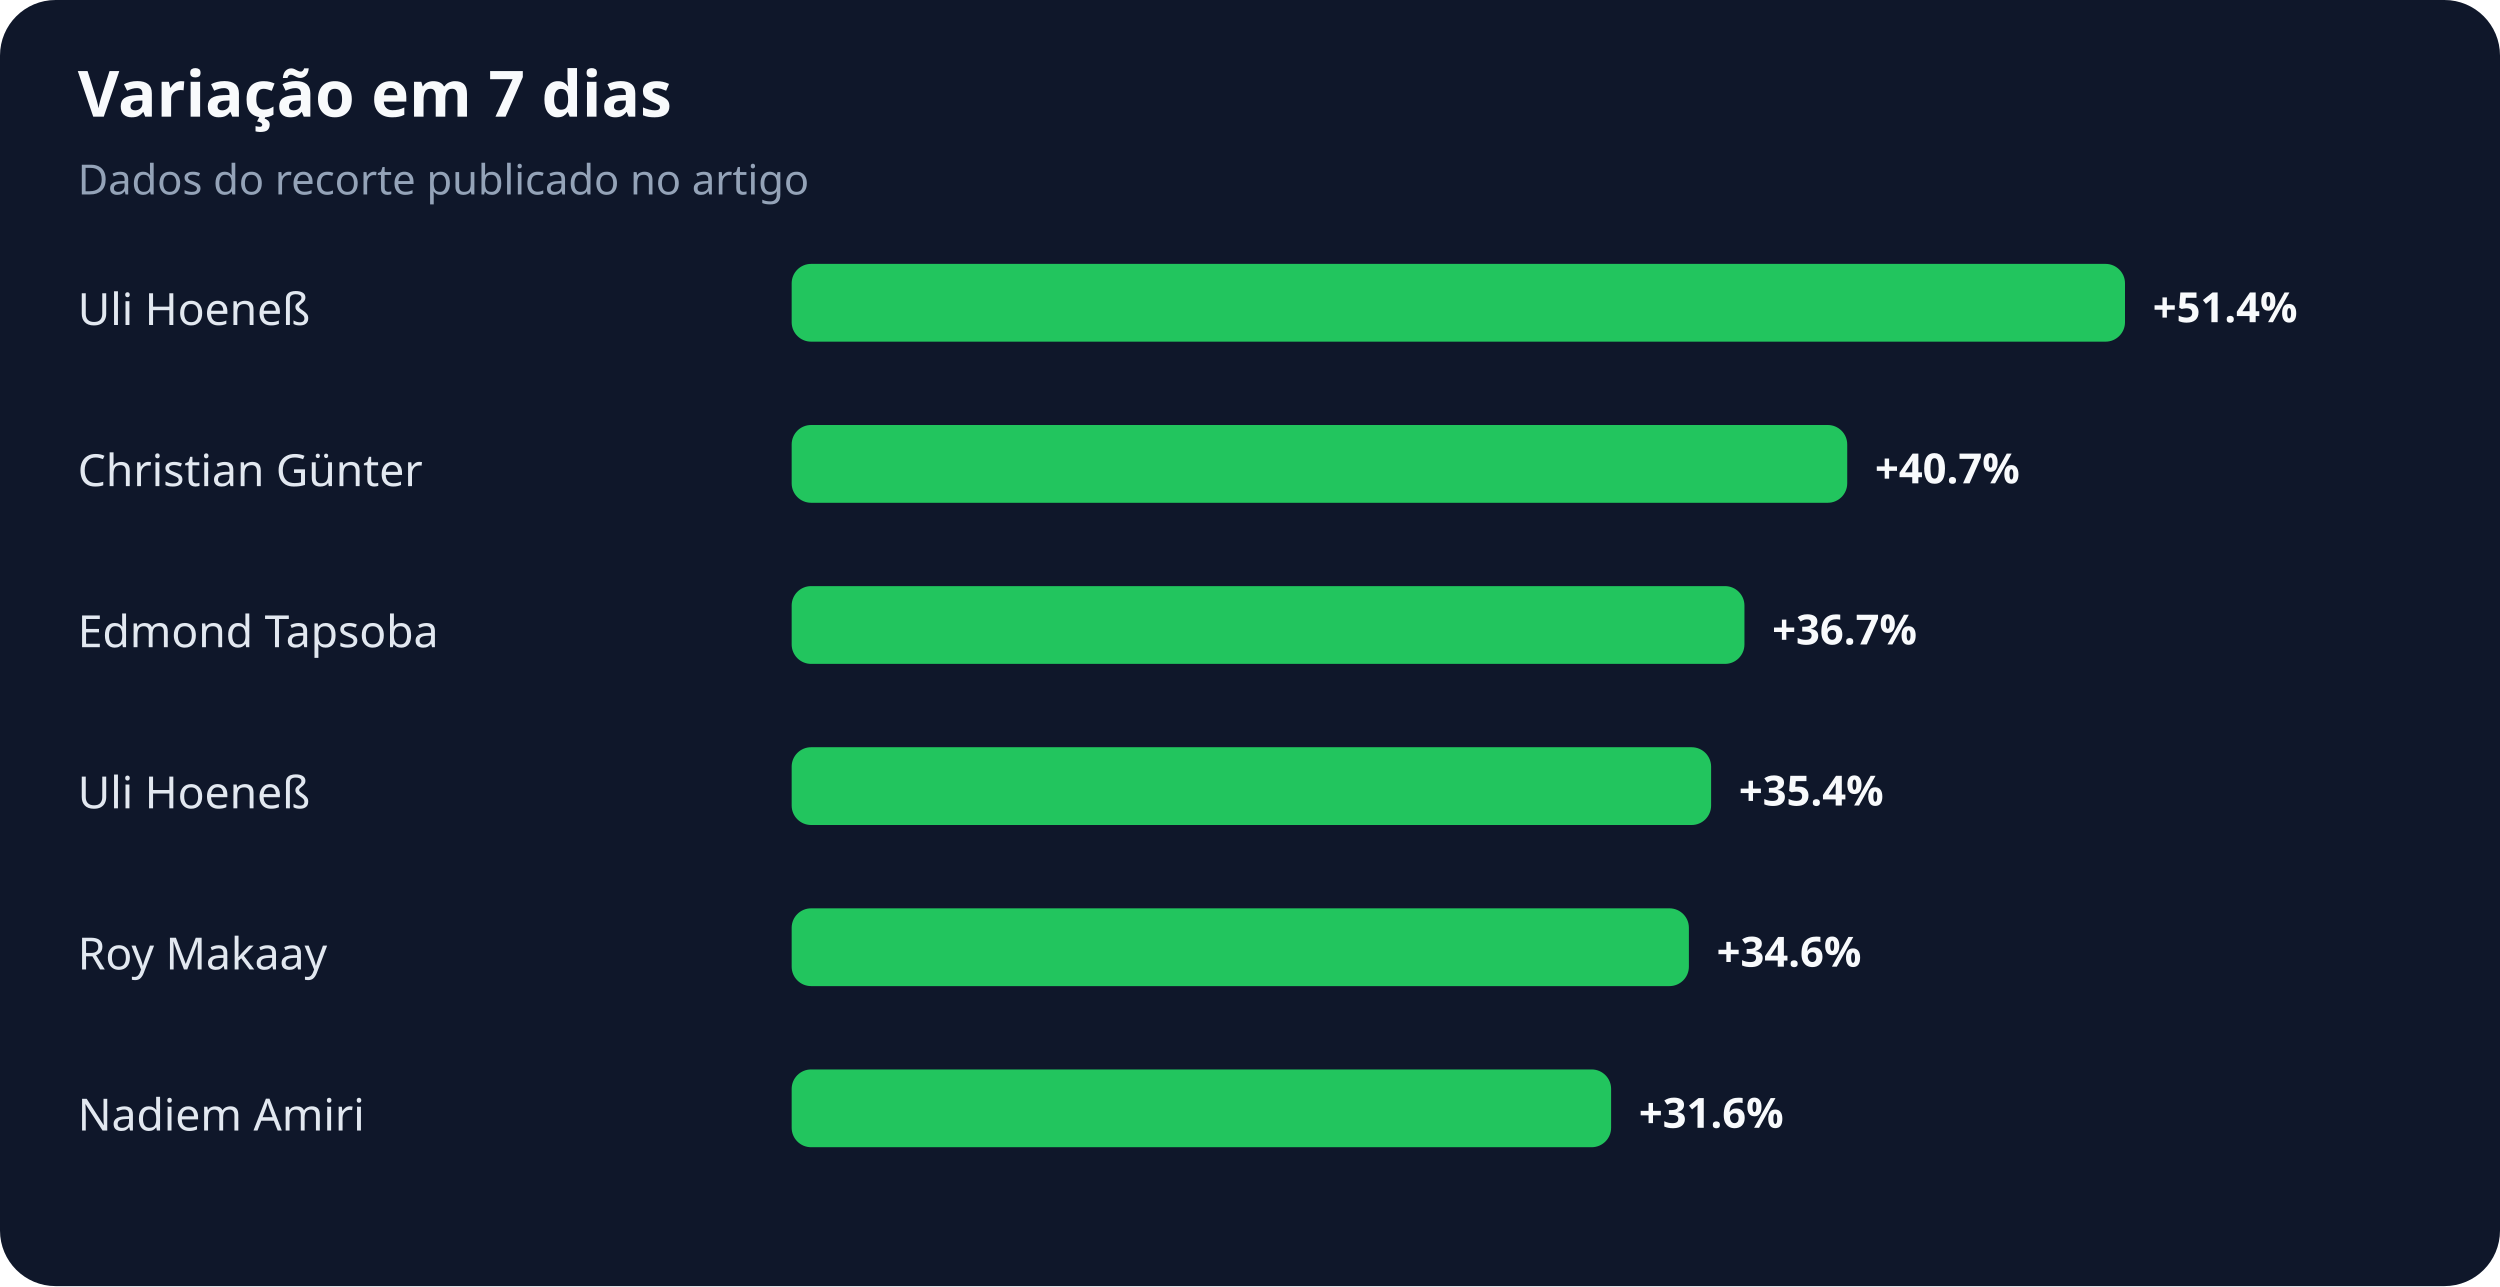
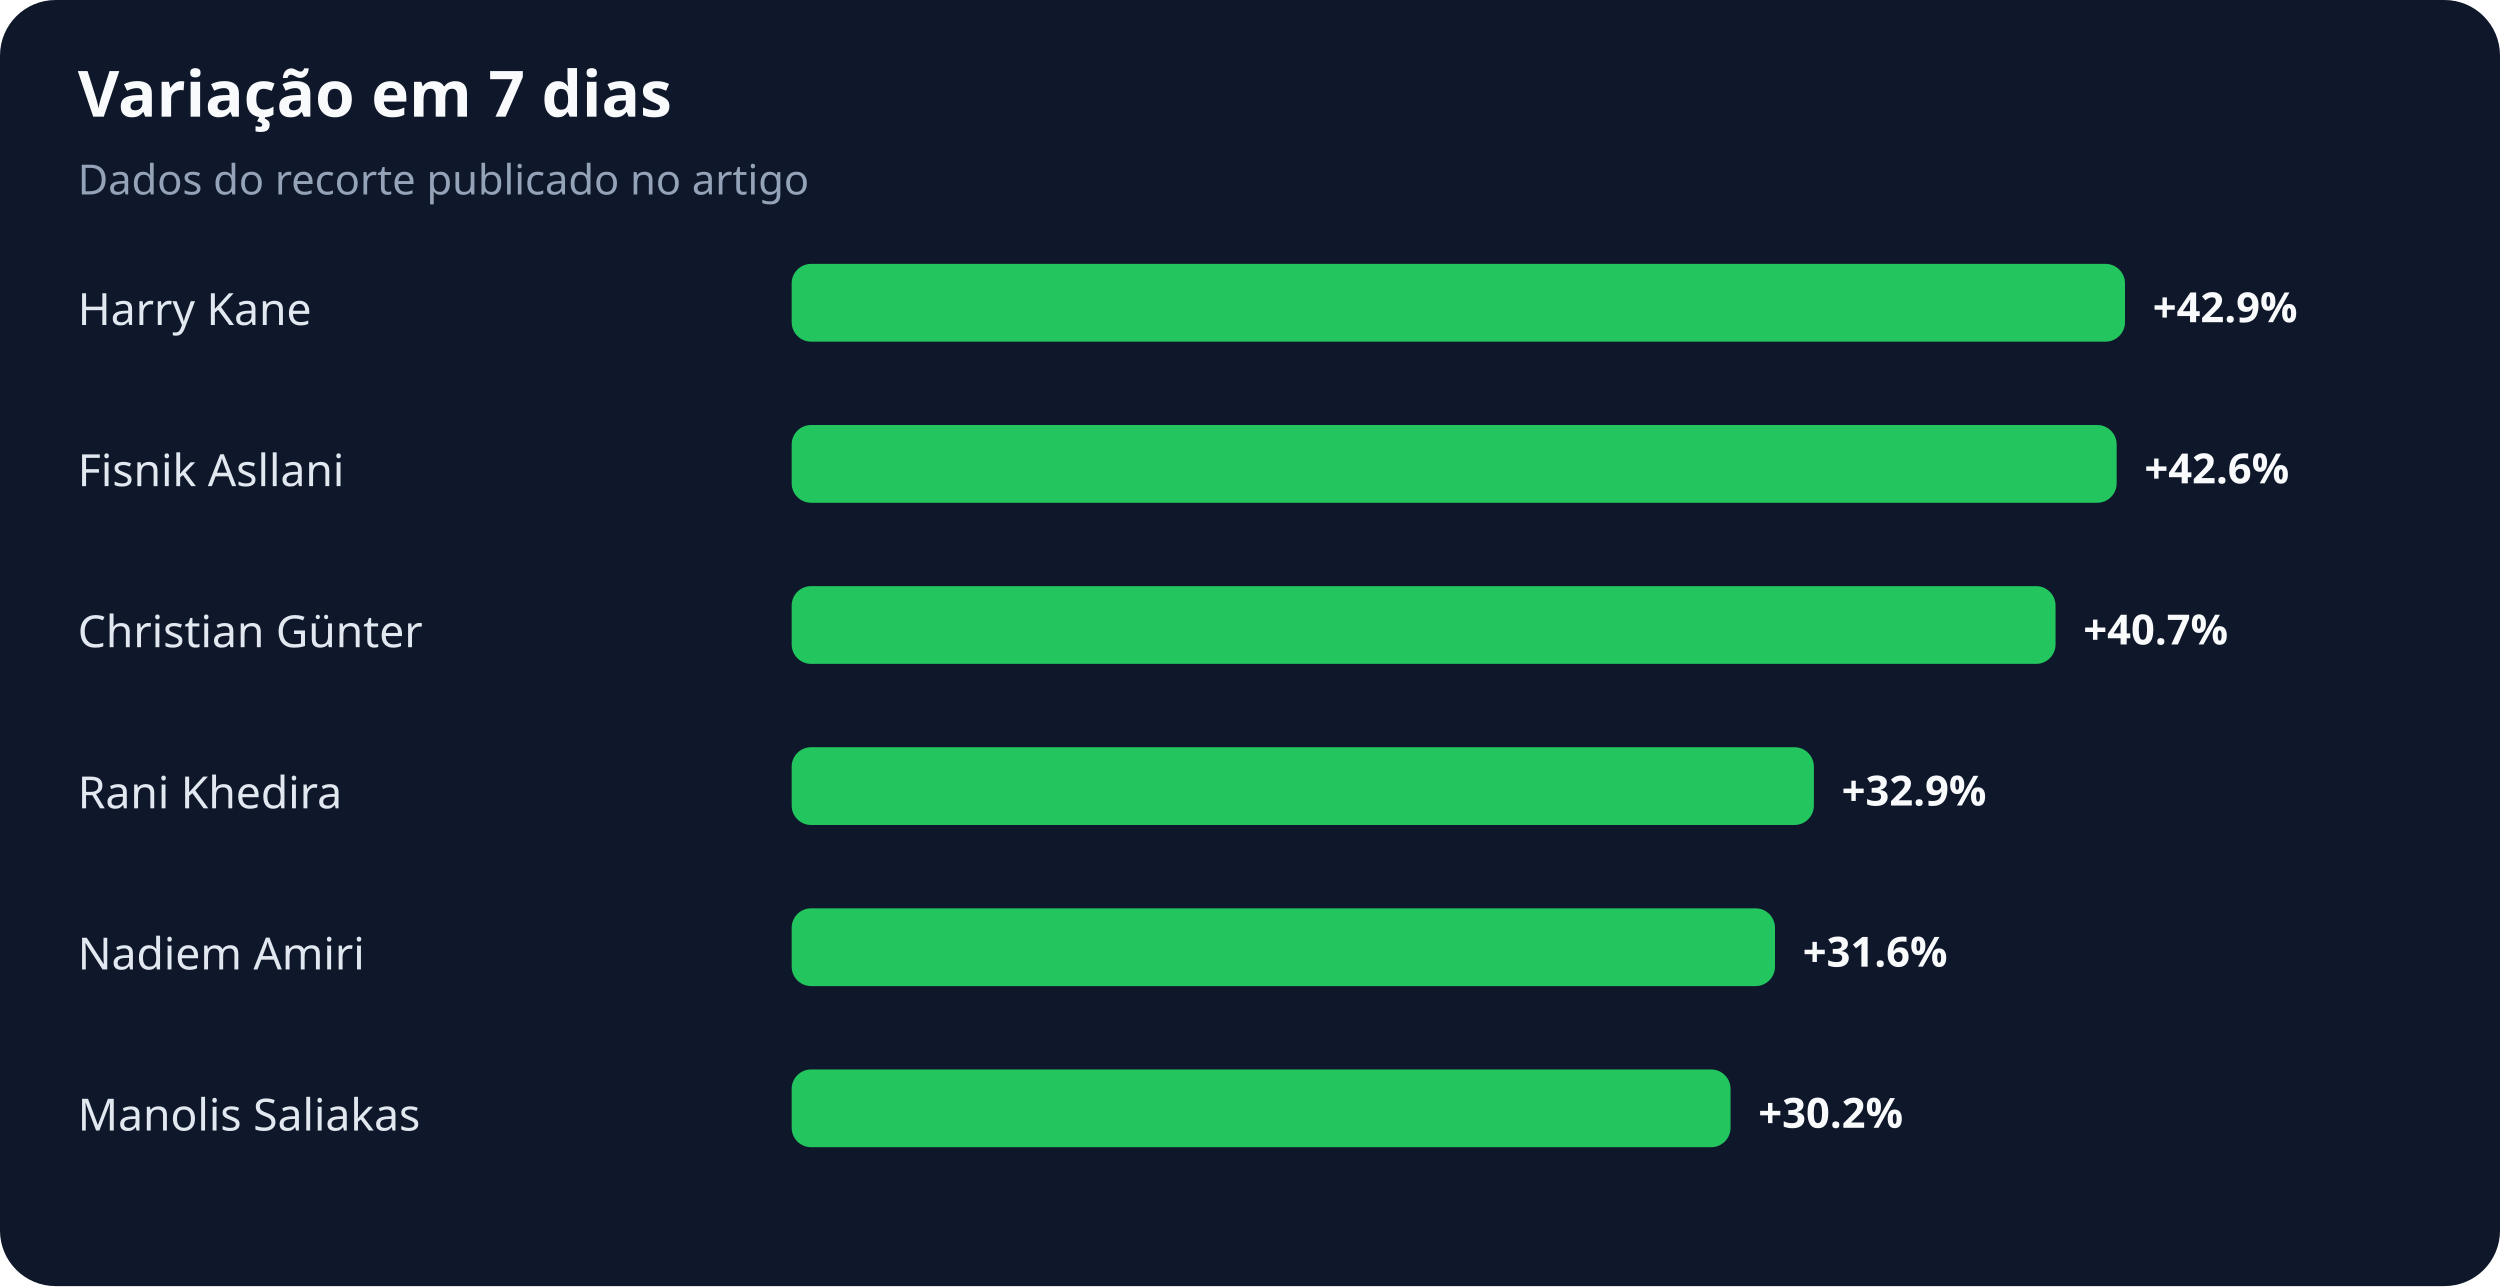
<svg xmlns="http://www.w3.org/2000/svg" width="900" height="463" viewBox="0 0 900 463" role="img" aria-labelledby="title desc">
  <rect width="100%" height="100%" rx="20" fill="#0f172a" />
  <text x="28" y="42" fill="#f8fafc" font-family="system-ui,sans-serif" font-size="23" font-weight="700">Variação em 7 dias</text>
  <text x="28" y="70" fill="#94a3b8" font-family="system-ui,sans-serif" font-size="15">Dados do recorte publicado no artigo</text>
-   <text x="28" y="117" fill="#e2e8f0" font-family="system-ui,sans-serif" font-size="16">Uli Hoeneß</text>
+   <text x="28" y="117" fill="#e2e8f0" font-family="system-ui,sans-serif" font-size="16">Harry Kane</text>
  <rect x="285" y="95" width="480" height="28" rx="7" fill="#22c55e" />
-   <text x="775" y="116" fill="#f8fafc" font-family="system-ui,sans-serif" font-size="15" font-weight="700">+51.4%</text>
-   <text x="28" y="175" fill="#e2e8f0" font-family="system-ui,sans-serif" font-size="16">Christian Günter</text>
-   <rect x="285" y="153" width="380" height="28" rx="7" fill="#22c55e" />
-   <text x="675" y="174" fill="#f8fafc" font-family="system-ui,sans-serif" font-size="15" font-weight="700">+40.7%</text>
-   <text x="28" y="233" fill="#e2e8f0" font-family="system-ui,sans-serif" font-size="16">Edmond Tapsoba</text>
-   <rect x="285" y="211" width="343" height="28" rx="7" fill="#22c55e" />
-   <text x="638" y="232" fill="#f8fafc" font-family="system-ui,sans-serif" font-size="15" font-weight="700">+36.7%</text>
-   <text x="28" y="291" fill="#e2e8f0" font-family="system-ui,sans-serif" font-size="16">Uli Hoeneß</text>
-   <rect x="285" y="269" width="331" height="28" rx="7" fill="#22c55e" />
-   <text x="626" y="290" fill="#f8fafc" font-family="system-ui,sans-serif" font-size="15" font-weight="700">+35.4%</text>
-   <text x="28" y="349" fill="#e2e8f0" font-family="system-ui,sans-serif" font-size="16">Roy Makaay</text>
-   <rect x="285" y="327" width="323" height="28" rx="7" fill="#22c55e" />
-   <text x="618" y="348" fill="#f8fafc" font-family="system-ui,sans-serif" font-size="15" font-weight="700">+34.6%</text>
-   <text x="28" y="407" fill="#e2e8f0" font-family="system-ui,sans-serif" font-size="16">Nadiem Amiri</text>
-   <rect x="285" y="385" width="295" height="28" rx="7" fill="#22c55e" />
-   <text x="590" y="406" fill="#f8fafc" font-family="system-ui,sans-serif" font-size="15" font-weight="700">+31.6%</text>
+   <text x="775" y="116" fill="#f8fafc" font-family="system-ui,sans-serif" font-size="15" font-weight="700">+42.9%</text>
+   <text x="28" y="175" fill="#e2e8f0" font-family="system-ui,sans-serif" font-size="16">Fisnik Asllani</text>
+   <rect x="285" y="153" width="477" height="28" rx="7" fill="#22c55e" />
+   <text x="772" y="174" fill="#f8fafc" font-family="system-ui,sans-serif" font-size="15" font-weight="700">+42.6%</text>
+   <text x="28" y="233" fill="#e2e8f0" font-family="system-ui,sans-serif" font-size="16">Christian Günter</text>
+   <rect x="285" y="211" width="455" height="28" rx="7" fill="#22c55e" />
+   <text x="750" y="232" fill="#f8fafc" font-family="system-ui,sans-serif" font-size="15" font-weight="700">+40.7%</text>
+   <text x="28" y="291" fill="#e2e8f0" font-family="system-ui,sans-serif" font-size="16">Rani Khedira</text>
+   <rect x="285" y="269" width="368" height="28" rx="7" fill="#22c55e" />
+   <text x="663" y="290" fill="#f8fafc" font-family="system-ui,sans-serif" font-size="15" font-weight="700">+32.9%</text>
+   <text x="28" y="349" fill="#e2e8f0" font-family="system-ui,sans-serif" font-size="16">Nadiem Amiri</text>
+   <rect x="285" y="327" width="354" height="28" rx="7" fill="#22c55e" />
+   <text x="649" y="348" fill="#f8fafc" font-family="system-ui,sans-serif" font-size="15" font-weight="700">+31.6%</text>
+   <text x="28" y="407" fill="#e2e8f0" font-family="system-ui,sans-serif" font-size="16">Manolis Saliakas</text>
+   <rect x="285" y="385" width="338" height="28" rx="7" fill="#22c55e" />
+   <text x="633" y="406" fill="#f8fafc" font-family="system-ui,sans-serif" font-size="15" font-weight="700">+30.2%</text>
</svg>
